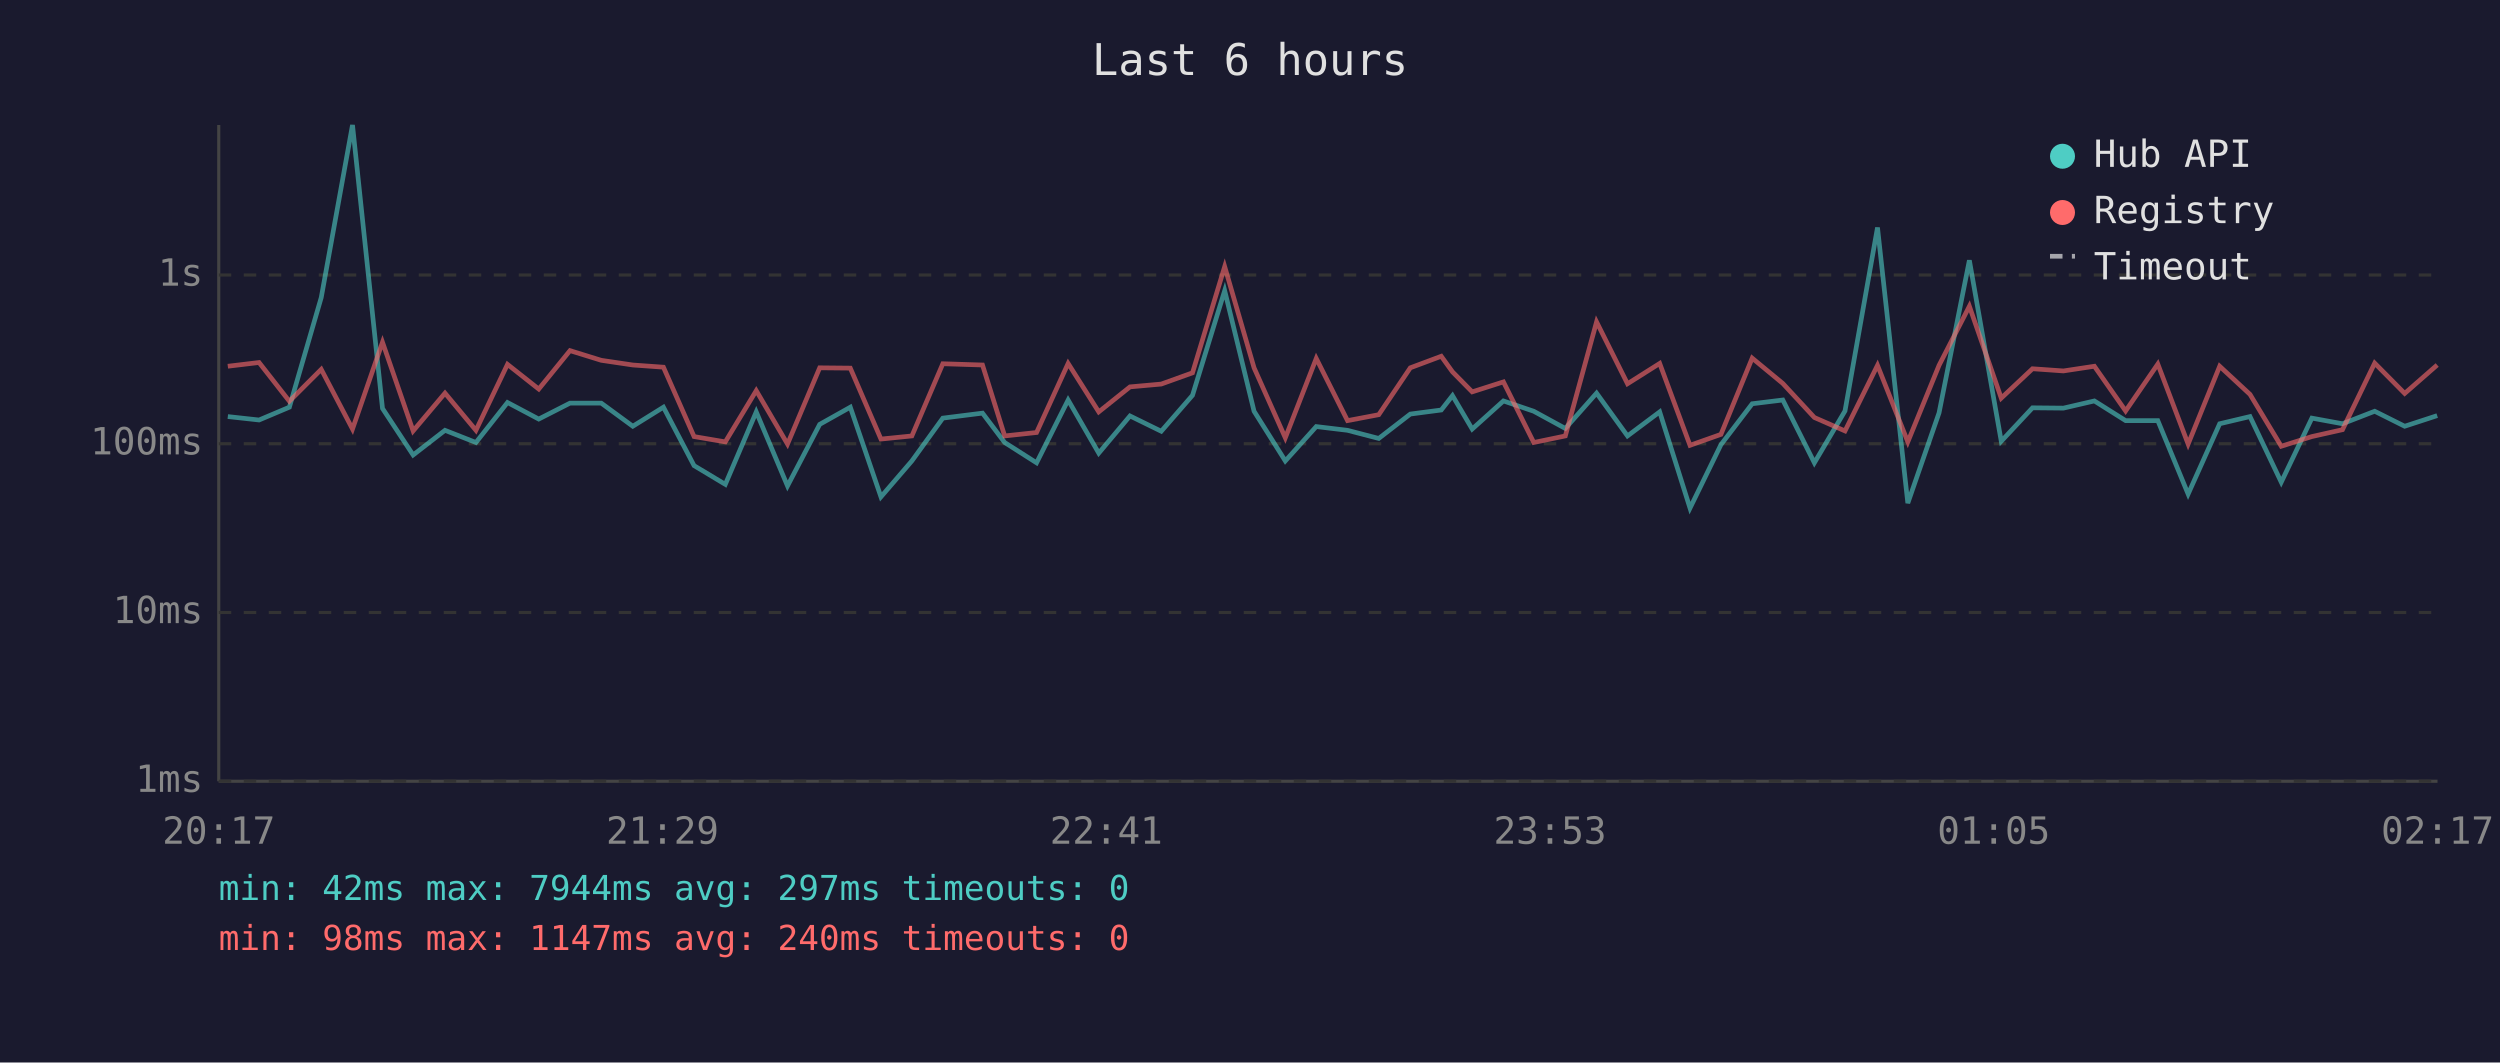
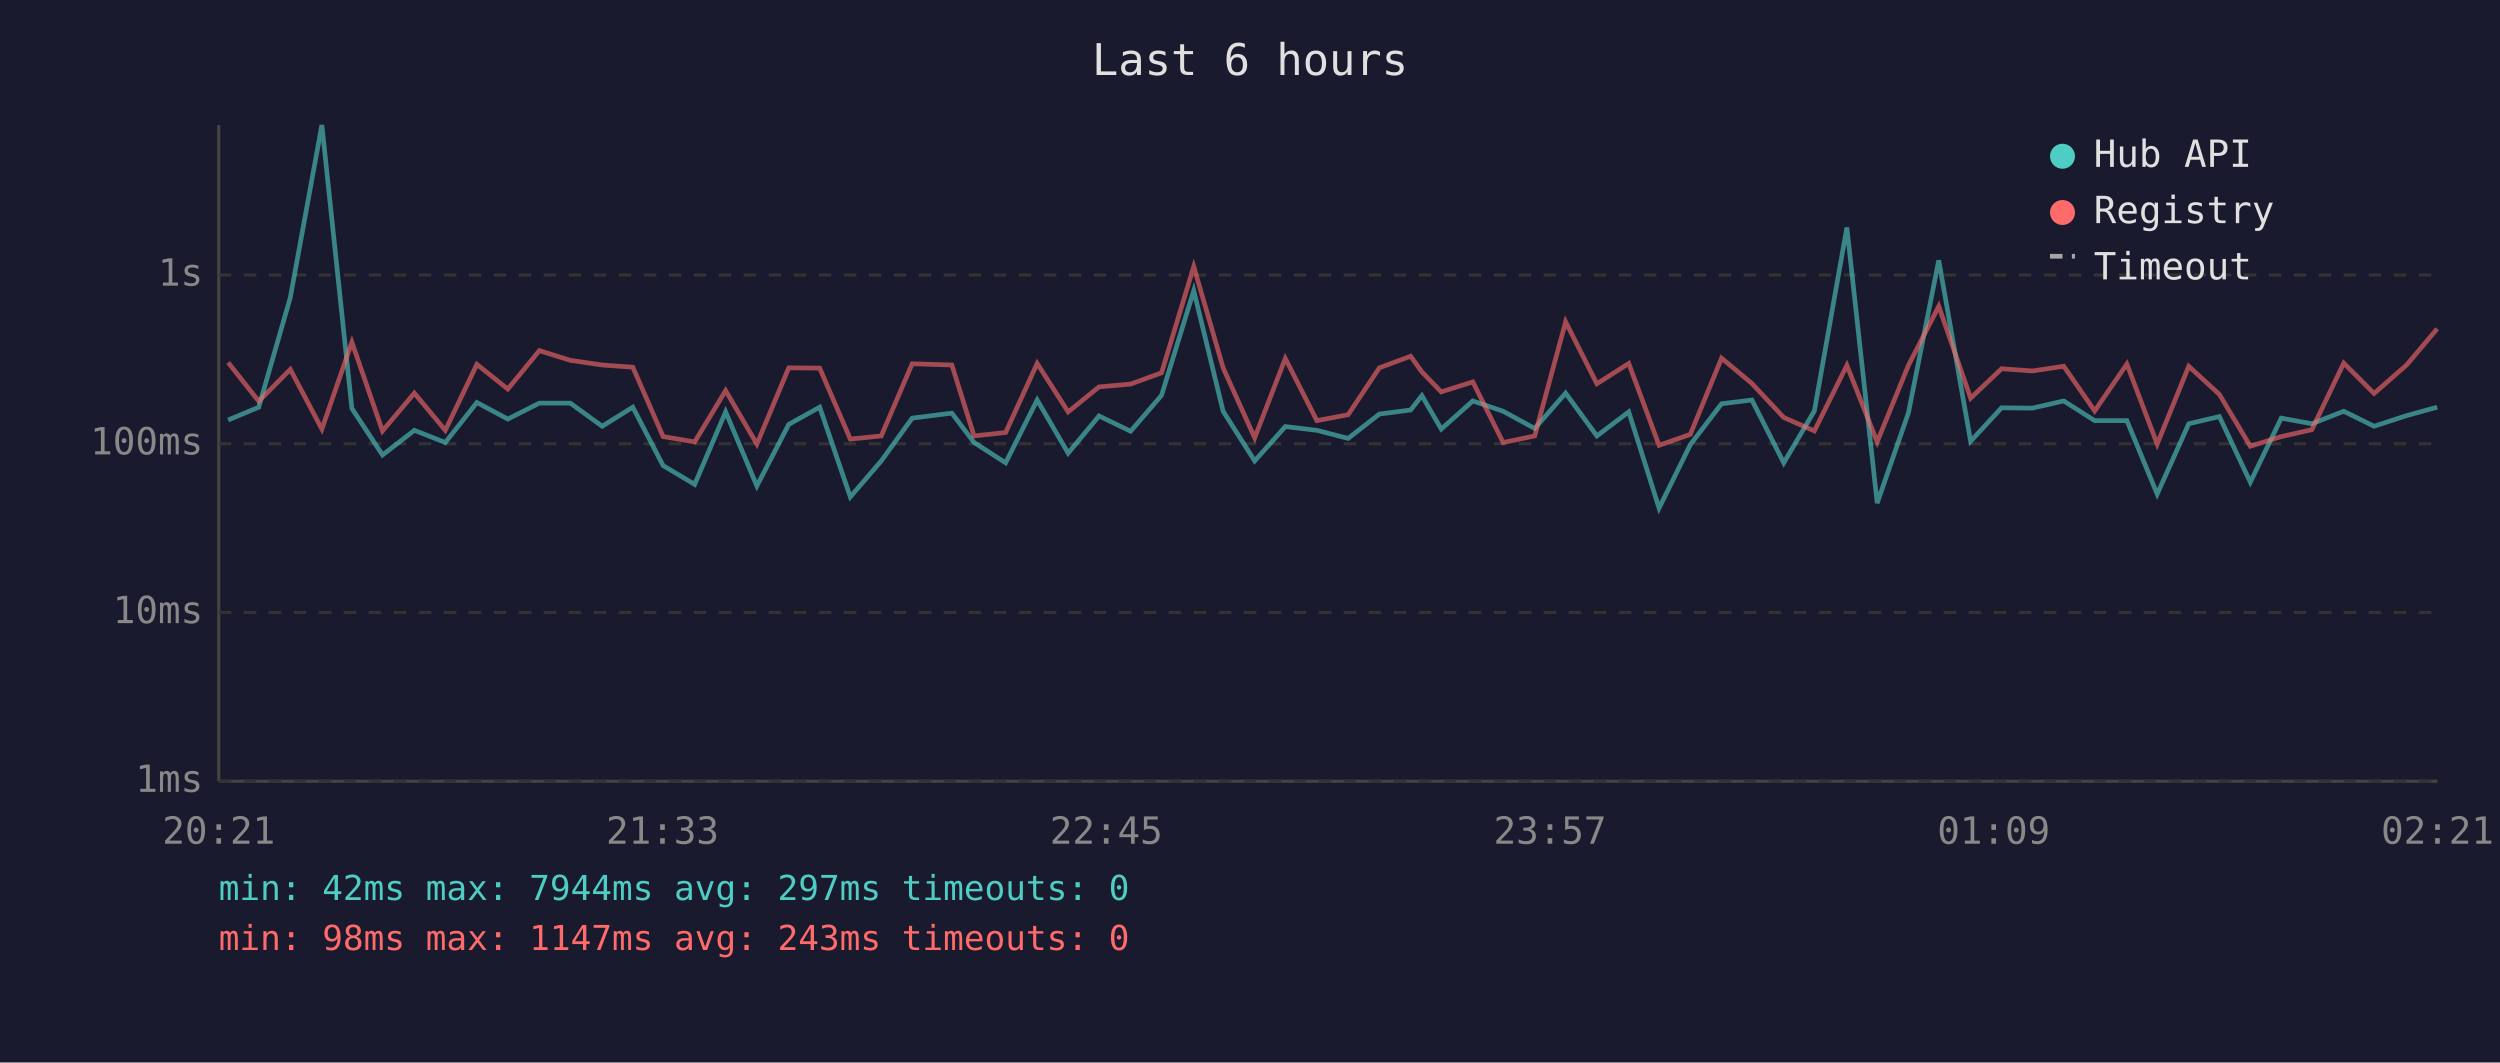
<svg xmlns="http://www.w3.org/2000/svg" viewBox="0 0 800 340" font-family="monospace" font-size="12">
  <rect width="800" height="340" fill="#1a1a2e" />
  <text x="400" y="24" fill="#e0e0e0" font-size="14" text-anchor="middle">Last 6 hours</text>
  <line x1="70" y1="40" x2="70" y2="250" stroke="#444" stroke-width="1" />
  <line x1="70" y1="250" x2="780" y2="250" stroke="#444" stroke-width="1" />
  <line x1="70" y1="250" x2="780" y2="250" stroke="#333" stroke-width="1" stroke-dasharray="4" />
  <text x="65" y="250" fill="#888" text-anchor="end" dominant-baseline="middle">1ms</text>
  <line x1="70" y1="196" x2="780" y2="196" stroke="#333" stroke-width="1" stroke-dasharray="4" />
  <text x="65" y="196" fill="#888" text-anchor="end" dominant-baseline="middle">10ms</text>
  <line x1="70" y1="142" x2="780" y2="142" stroke="#333" stroke-width="1" stroke-dasharray="4" />
  <text x="65" y="142" fill="#888" text-anchor="end" dominant-baseline="middle">100ms</text>
  <line x1="70" y1="88" x2="780" y2="88" stroke="#333" stroke-width="1" stroke-dasharray="4" />
  <text x="65" y="88" fill="#888" text-anchor="end" dominant-baseline="middle">1s</text>
-   <text x="70" y="270" fill="#888" text-anchor="middle">20:17</text>
-   <text x="212" y="270" fill="#888" text-anchor="middle">21:29</text>
-   <text x="354" y="270" fill="#888" text-anchor="middle">22:41</text>
-   <text x="496" y="270" fill="#888" text-anchor="middle">23:53</text>
-   <text x="638" y="270" fill="#888" text-anchor="middle">01:05</text>
-   <text x="780" y="270" fill="#888" text-anchor="middle">02:17</text>
-   <polyline points="72.9,133.3 82.9,134.4 92.6,130.3 102.8,95.2 112.8,40.0 122.4,130.7 132.2,145.6 142.4,137.7 152.3,141.6 162.4,128.8 172.4,134.1 182.4,129.0 192.4,129.0 202.5,136.4 212.3,130.3 222.1,149.0 232.1,155.0 242.0,131.8 252.0,155.5 262.3,135.8 272.1,130.3 281.9,159.0 291.8,147.5 301.7,133.8 314.4,132.2 321.5,141.6 331.7,148.1 341.8,128.0 351.6,145.0 361.6,133.1 371.6,138.0 381.6,126.5 391.9,93.0 401.3,131.6 411.3,147.5 421.2,136.5 431.2,137.7 441.2,140.3 451.3,132.5 461.2,131.2 464.8,126.6 471.1,137.3 481.1,128.3 490.8,131.6 500.9,137.1 510.9,125.8 520.8,139.5 531.1,131.8 540.8,162.6 550.7,142.3 560.7,129.2 570.5,128.0 580.6,148.1 590.4,131.5 600.8,72.8 610.5,161.0 620.5,132.1 630.2,83.3 640.4,141.2 650.4,130.5 660.3,130.6 670.2,128.3 680.2,134.6 690.5,134.6 700.2,158.1 710.3,135.6 720.0,133.3 730.0,154.3 739.8,133.8 749.6,135.6 759.9,131.6 769.5,136.4 779.9,133.0" fill="none" stroke="#4ecdc4" stroke-width="1.5" opacity="0.6" />
-   <polyline points="72.9,117.2 82.9,116.0 92.6,128.4 102.8,118.2 112.8,137.3 122.4,109.5 132.2,137.9 142.4,125.8 152.3,137.7 162.4,116.6 172.4,124.5 182.4,112.2 192.4,115.3 202.5,116.8 212.3,117.5 222.1,139.7 232.1,141.4 242.0,125.0 252.0,142.1 262.3,117.7 272.1,117.8 281.9,140.5 291.8,139.5 301.7,116.4 314.4,116.8 321.5,139.5 331.7,138.4 341.8,116.3 351.6,131.8 361.6,123.8 371.6,122.9 381.6,119.3 391.9,85.3 401.3,117.7 411.3,140.1 421.2,114.7 431.2,134.6 441.2,132.7 451.3,117.7 461.2,114.0 464.8,119.0 471.1,125.4 481.1,122.2 490.8,141.6 500.9,139.5 510.9,103.0 520.8,122.8 531.1,116.3 540.8,142.5 550.7,139.0 560.7,114.6 570.5,122.7 580.6,133.6 590.4,137.9 600.8,116.9 610.5,141.4 620.5,116.9 630.2,98.0 640.4,127.4 650.4,118.0 660.3,118.7 670.2,117.2 680.2,131.5 690.5,116.5 700.2,142.1 710.3,117.2 720.0,126.2 730.0,142.8 739.8,139.7 749.6,137.5 759.9,116.2 769.5,125.9 779.9,116.8" fill="none" stroke="#ff6b6b" stroke-width="1.5" opacity="0.6" />
+   <text x="70" y="270" fill="#888" text-anchor="middle">20:21</text>
+   <text x="212" y="270" fill="#888" text-anchor="middle">21:33</text>
+   <text x="354" y="270" fill="#888" text-anchor="middle">22:45</text>
+   <text x="496" y="270" fill="#888" text-anchor="middle">23:57</text>
+   <text x="638" y="270" fill="#888" text-anchor="middle">01:09</text>
+   <text x="780" y="270" fill="#888" text-anchor="middle">02:21</text>
+   <polyline points="73.0,134.4 82.8,130.3 92.9,95.2 103.0,40.0 112.6,130.7 122.4,145.6 132.6,137.7 142.5,141.6 152.6,128.8 162.5,134.1 172.6,129.0 182.5,129.0 192.7,136.4 202.5,130.3 212.2,149.0 222.3,155.0 232.2,131.8 242.2,155.5 252.4,135.8 262.3,130.3 272.1,159.0 282.0,147.5 291.9,133.8 304.6,132.2 311.7,141.6 321.8,148.1 331.9,128.0 341.8,145.0 351.7,133.1 361.8,138.0 371.7,126.5 382.0,93.0 391.4,131.6 401.5,147.5 411.3,136.5 421.4,137.7 431.4,140.3 441.4,132.5 451.4,131.2 455.0,126.6 461.2,137.3 471.3,128.3 481.0,131.6 491.1,137.1 501.0,125.8 511.0,139.5 521.2,131.8 530.9,162.6 540.9,142.3 550.9,129.2 560.6,128.0 570.8,148.1 580.6,131.5 591.0,72.8 600.7,161.0 610.7,132.1 620.4,83.3 630.6,141.2 640.5,130.5 650.4,130.6 660.4,128.3 670.3,134.6 680.6,134.6 690.3,158.1 700.4,135.6 710.2,133.3 720.1,154.3 730.0,133.8 739.8,135.6 750.0,131.6 759.7,136.4 770.1,133.0 779.9,130.3" fill="none" stroke="#4ecdc4" stroke-width="1.5" opacity="0.6" />
+   <polyline points="73.0,116.0 82.8,128.4 92.9,118.2 103.0,137.3 112.6,109.5 122.4,137.9 132.6,125.8 142.5,137.7 152.6,116.6 162.5,124.5 172.6,112.2 182.5,115.3 192.7,116.8 202.5,117.5 212.2,139.7 222.3,141.4 232.2,125.0 242.2,142.1 252.4,117.7 262.3,117.8 272.1,140.5 282.0,139.5 291.9,116.4 304.6,116.8 311.7,139.5 321.8,138.4 331.9,116.3 341.8,131.8 351.7,123.8 361.8,122.9 371.7,119.3 382.0,85.3 391.4,117.7 401.5,140.1 411.3,114.7 421.4,134.6 431.4,132.7 441.4,117.7 451.4,114.0 455.0,119.0 461.2,125.4 471.3,122.2 481.0,141.6 491.1,139.5 501.0,103.0 511.0,122.8 521.2,116.3 530.9,142.5 540.9,139.0 550.9,114.6 560.6,122.7 570.8,133.6 580.6,137.9 591.0,116.9 600.7,141.4 610.7,116.9 620.4,98.0 630.6,127.4 640.5,118.0 650.4,118.7 660.4,117.2 670.3,131.5 680.6,116.5 690.3,142.1 700.4,117.2 710.2,126.2 720.1,142.8 730.0,139.7 739.8,137.5 750.0,116.2 759.7,125.9 770.1,116.8 779.9,105.2" fill="none" stroke="#ff6b6b" stroke-width="1.5" opacity="0.6" />
  <circle cx="660" cy="50" r="4" fill="#4ecdc4" />
  <text x="670" y="50" fill="#e0e0e0" dominant-baseline="middle">Hub API</text>
  <circle cx="660" cy="68" r="4" fill="#ff6b6b" />
  <text x="670" y="68" fill="#e0e0e0" dominant-baseline="middle">Registry</text>
  <line x1="656" y1="82" x2="664" y2="82" stroke="#e0e0e0" stroke-width="1.5" stroke-dasharray="4,3" opacity="0.7" />
  <text x="670" y="86" fill="#e0e0e0" dominant-baseline="middle">Timeout</text>
  <text x="70" y="288" fill="#4ecdc4" font-size="11">min: 42ms  max: 7944ms  avg: 297ms  timeouts: 0</text>
-   <text x="70" y="304" fill="#ff6b6b" font-size="11">min: 98ms  max: 1147ms  avg: 240ms  timeouts: 0</text>
+   <text x="70" y="304" fill="#ff6b6b" font-size="11">min: 98ms  max: 1147ms  avg: 243ms  timeouts: 0</text>
</svg>
